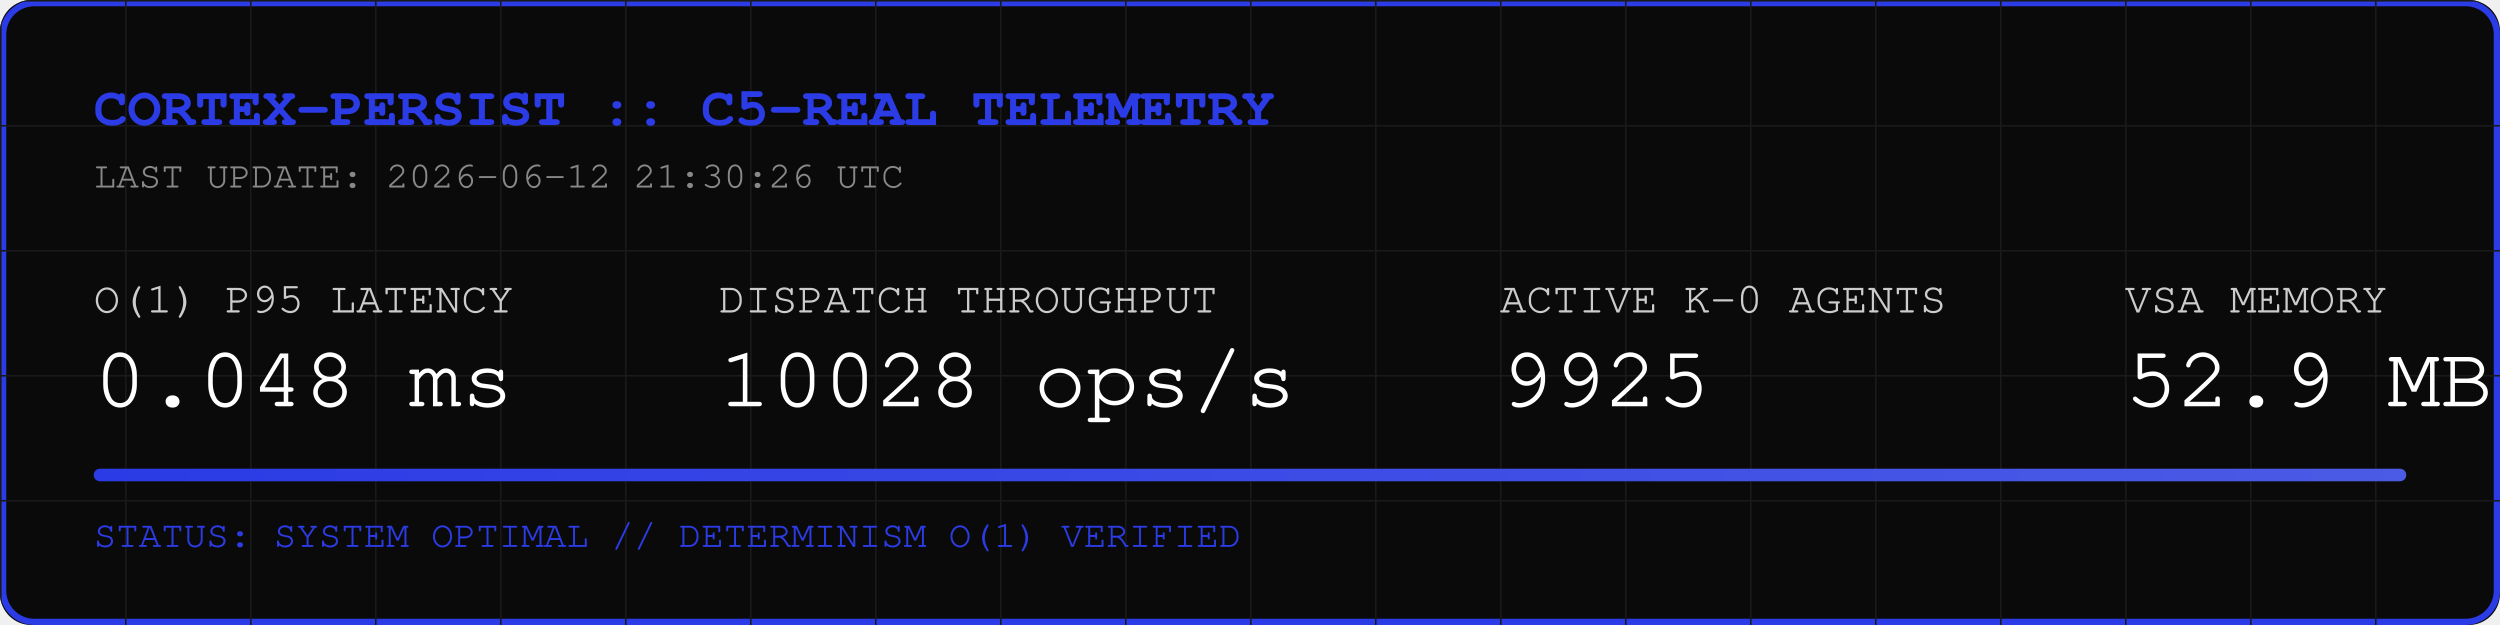
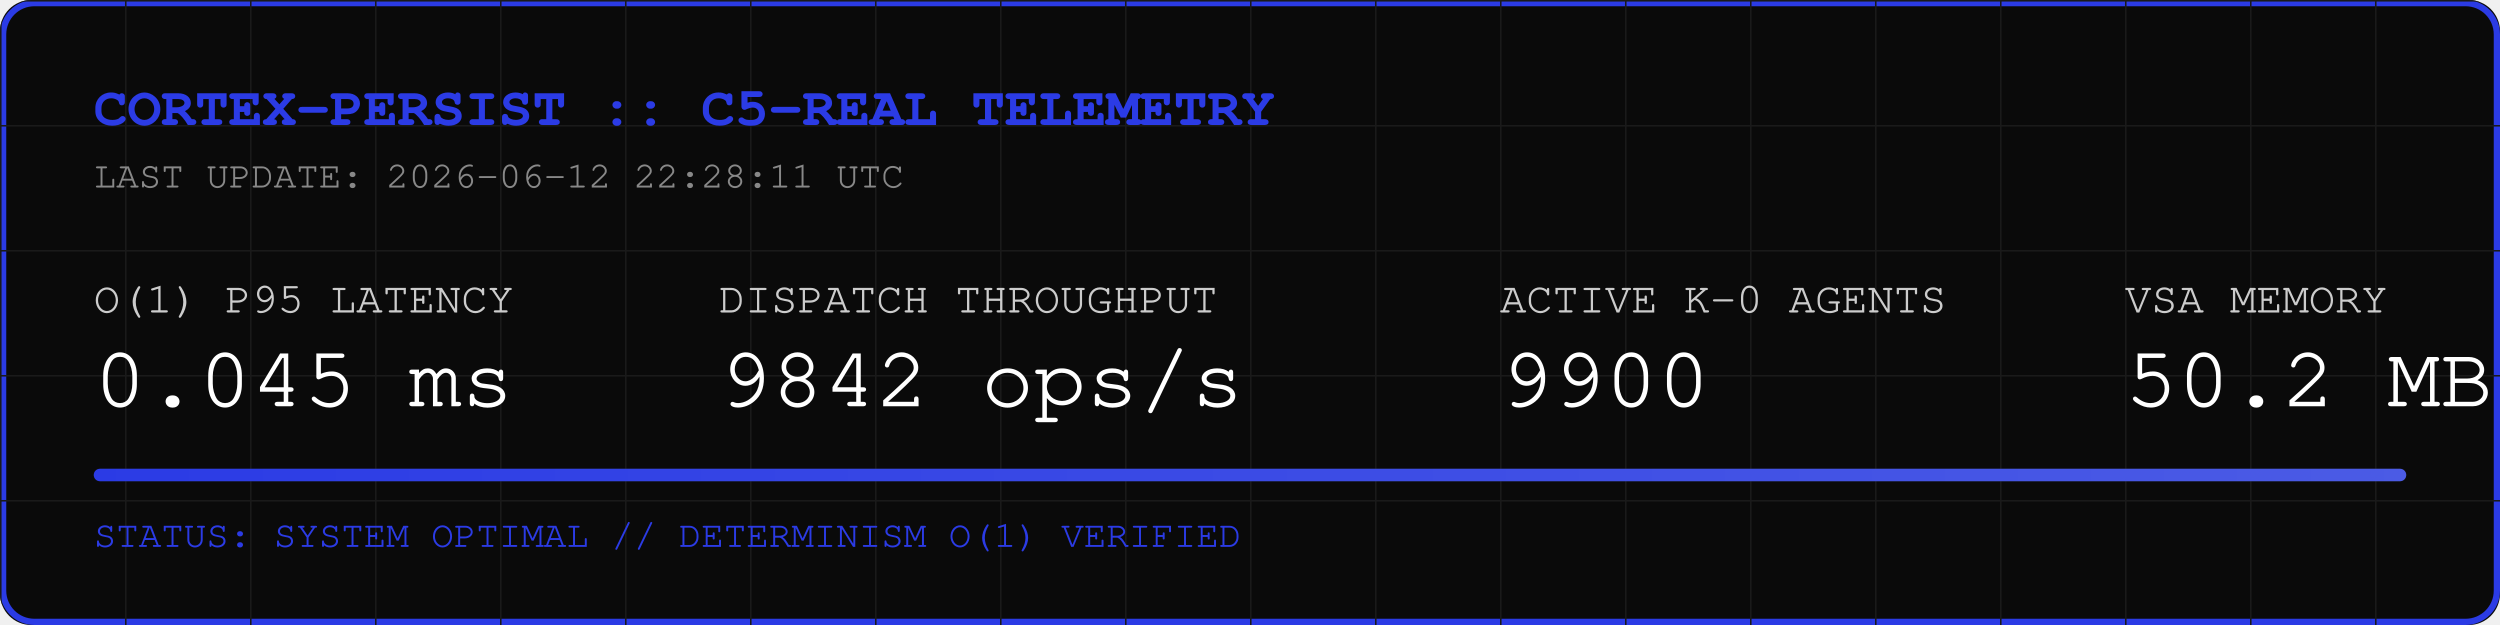
<svg xmlns="http://www.w3.org/2000/svg" width="800" height="200" viewBox="0 0 800 200">
  <rect width="800" height="200" fill="#0A0A0A" rx="10" />
  <rect width="798" height="198" x="1" y="1" fill="none" stroke="#2B3BE5" stroke-width="2" rx="10" />
  <defs>
    <pattern id="grid" width="40" height="40" patternUnits="userSpaceOnUse">
      <path d="M 40 0 L 0 0 0 40" fill="none" stroke="#1A1A1A" stroke-width="1" />
    </pattern>
    <linearGradient id="neon" x1="0%" y1="0%" x2="100%" y2="0%">
      <stop offset="0%" stop-color="#2B3BE5" />
      <stop offset="100%" stop-color="#4B5BE5" />
    </linearGradient>
  </defs>
  <rect width="800" height="200" fill="url(#grid)" rx="10" />
  <text x="30" y="40" font-family="Courier, monospace" font-size="18" fill="#2B3BE5" font-weight="bold">CORTEX-PERSIST :: C5-REAL TELEMETRY</text>
-   <text x="30" y="60" font-family="Courier, monospace" font-size="12" fill="#888888">LAST UPDATE: 2026-06-12 21:30:26 UTC</text>
+   <text x="30" y="60" font-family="Courier, monospace" font-size="12" fill="#888888">LAST UPDATE: 2026-06-12 22:28:11 UTC</text>
  <g transform="translate(30, 100)">
    <text x="0" y="0" font-family="Courier, monospace" font-size="14" fill="#CCCCCC">O(1) P95 LATENCY</text>
-     <text x="0" y="30" font-family="Courier, monospace" font-size="28" fill="#FFFFFF">0.048 ms</text>
+     <text x="0" y="30" font-family="Courier, monospace" font-size="28" fill="#FFFFFF">0.045 ms</text>
    <text x="200" y="0" font-family="Courier, monospace" font-size="14" fill="#CCCCCC">DISPATCH THROUGHPUT</text>
-     <text x="200" y="30" font-family="Courier, monospace" font-size="28" fill="#FFFFFF">10028 ops/s</text>
+     <text x="200" y="30" font-family="Courier, monospace" font-size="28" fill="#FFFFFF">9842 ops/s</text>
    <text x="450" y="0" font-family="Courier, monospace" font-size="14" fill="#CCCCCC">ACTIVE K-0 AGENTS</text>
-     <text x="450" y="30" font-family="Courier, monospace" font-size="28" fill="#FFFFFF">9925</text>
+     <text x="450" y="30" font-family="Courier, monospace" font-size="28" fill="#FFFFFF">9900</text>
    <text x="650" y="0" font-family="Courier, monospace" font-size="14" fill="#CCCCCC">VSA MEMORY</text>
-     <text x="650" y="30" font-family="Courier, monospace" font-size="28" fill="#FFFFFF">52.9 MB</text>
+     <text x="650" y="30" font-family="Courier, monospace" font-size="28" fill="#FFFFFF">50.2 MB</text>
  </g>
  <rect x="30" y="150" width="740" height="4" fill="#1A1A1A" rx="2" />
  <rect x="30" y="150" width="740" height="4" fill="url(#neon)" rx="2" />
  <text x="30" y="175" font-family="Courier, monospace" font-size="12" fill="#2B3BE5">STATUS: SYSTEM OPTIMAL // DETERMINISM O(1) VERIFIED</text>
</svg>
